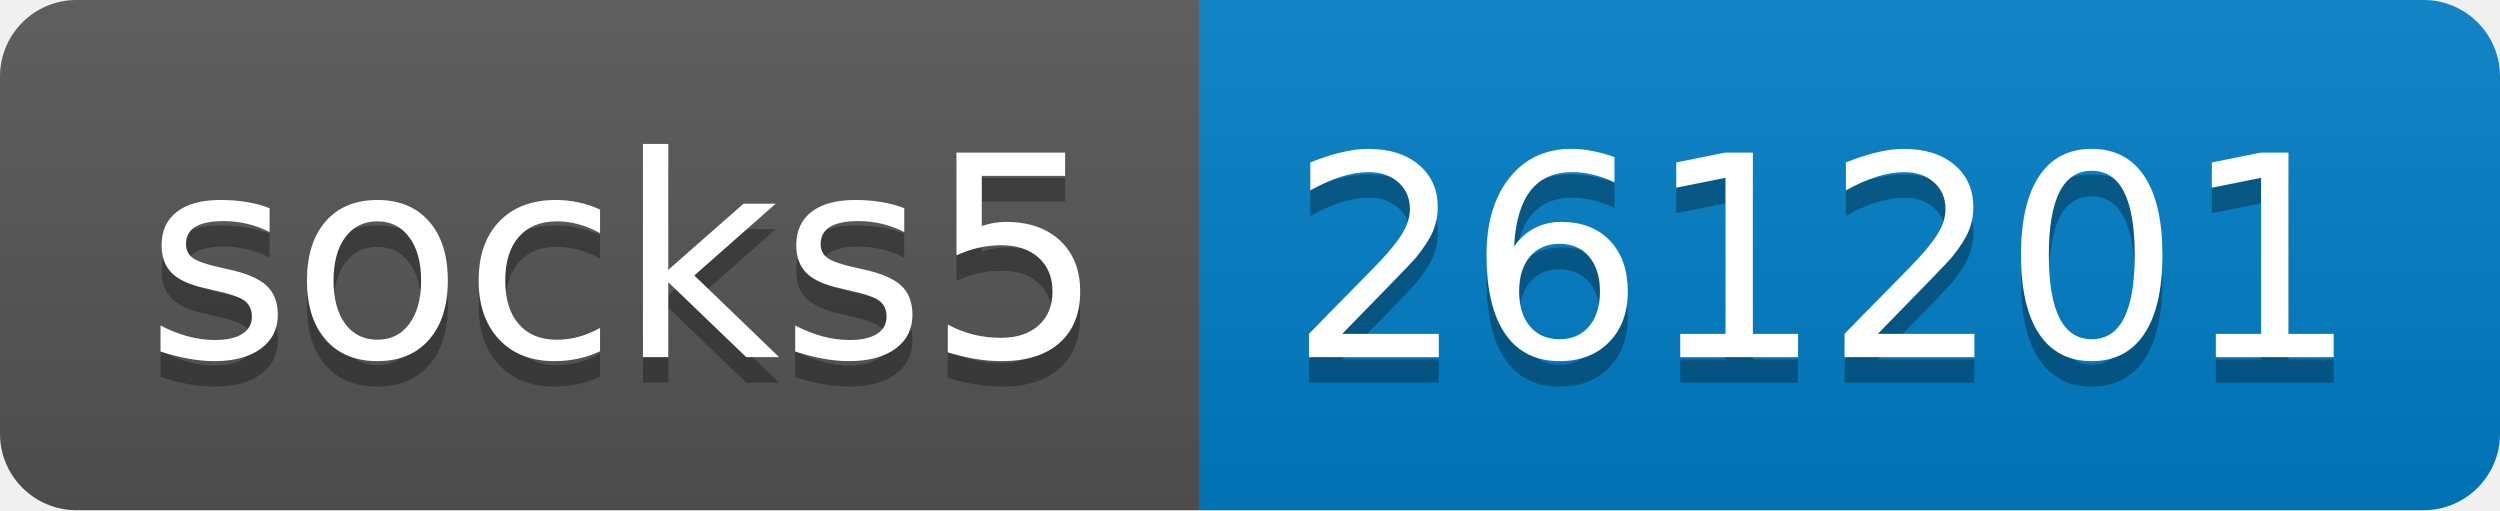
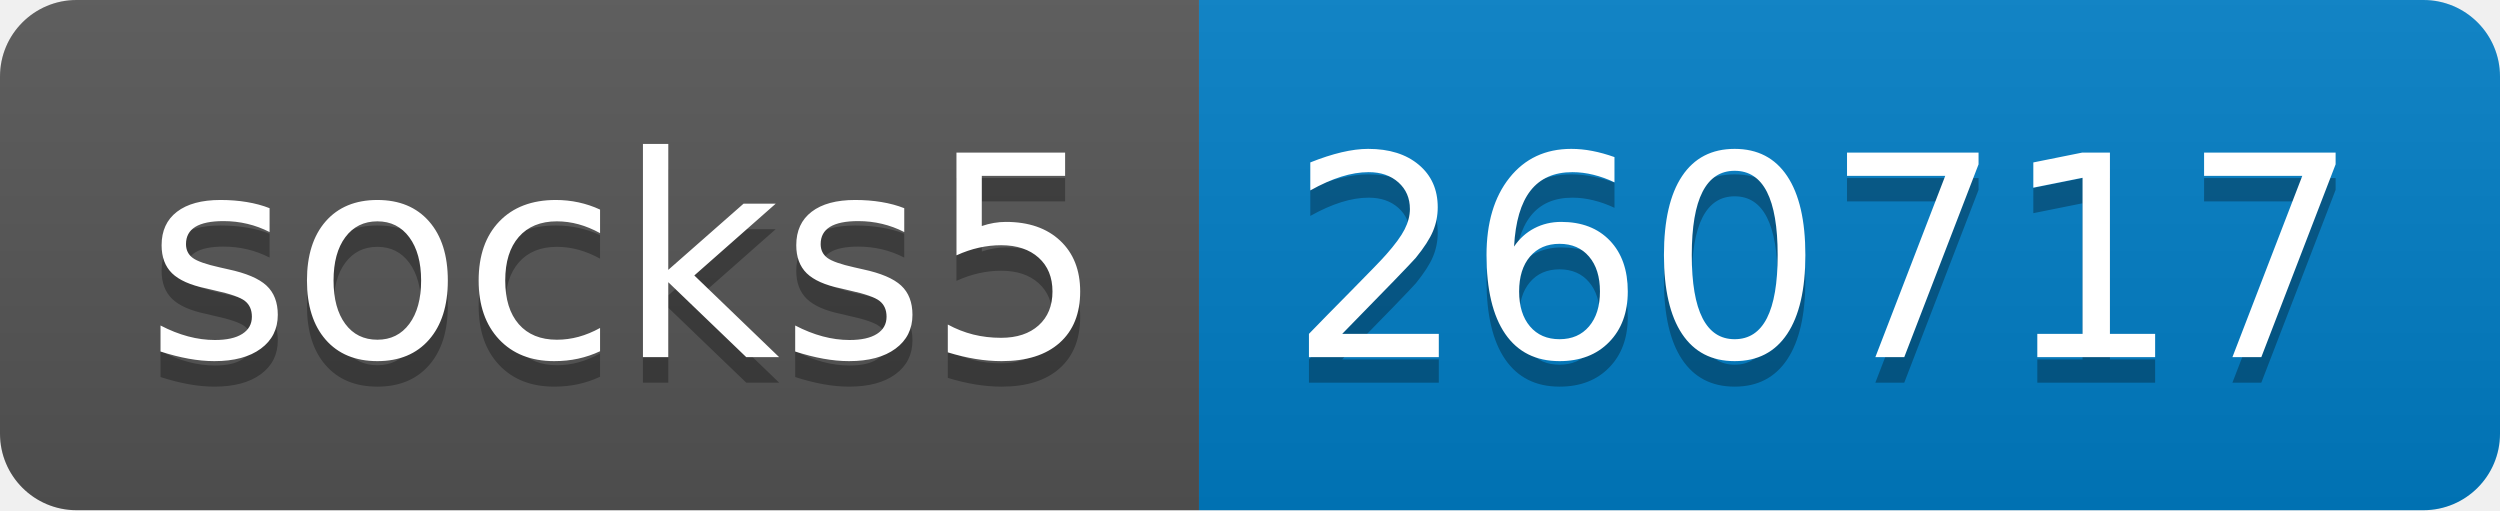
- <svg xmlns="http://www.w3.org/2000/svg" width="98" height="20" role="img" aria-label="socks5: 261201">
+ <svg xmlns="http://www.w3.org/2000/svg" width="98" height="20" role="img" aria-label="socks5: 260717">
  <linearGradient id="s" x2="0" y2="100%">
    <stop offset="0" stop-color="#bbb" stop-opacity=".1" />
    <stop offset="1" stop-opacity=".1" />
  </linearGradient>
  <clipPath id="r">
    <rect width="98" height="20" rx="3" fill="#fff" />
  </clipPath>
  <g clip-path="url(#r)">
    <rect width="47" height="20" fill="#555" />
    <rect x="47" width="51" height="20" fill="#007ec6" />
    <rect width="98" height="20" fill="url(#s)" />
  </g>
  <g fill="#fff" text-anchor="middle" font-family="Verdana,Geneva,DejaVu Sans,sans-serif" text-rendering="geometricPrecision" font-size="110">
    <text aria-hidden="true" x="245" y="150" fill="#010101" fill-opacity=".3" transform="scale(.1)" textLength="370">socks5</text>
    <text x="245" y="140" transform="scale(.1)" fill="#fff" textLength="370">socks5</text>
-     <text aria-hidden="true" x="715" y="150" fill="#010101" fill-opacity=".3" transform="scale(.1)" textLength="410">261201</text>
-     <text x="715" y="140" transform="scale(.1)" fill="#fff" textLength="410">261201</text>
+     <text aria-hidden="true" x="715" y="150" fill="#010101" fill-opacity=".3" transform="scale(.1)" textLength="410">260717</text>
+     <text x="715" y="140" transform="scale(.1)" fill="#fff" textLength="410">260717</text>
  </g>
</svg>
